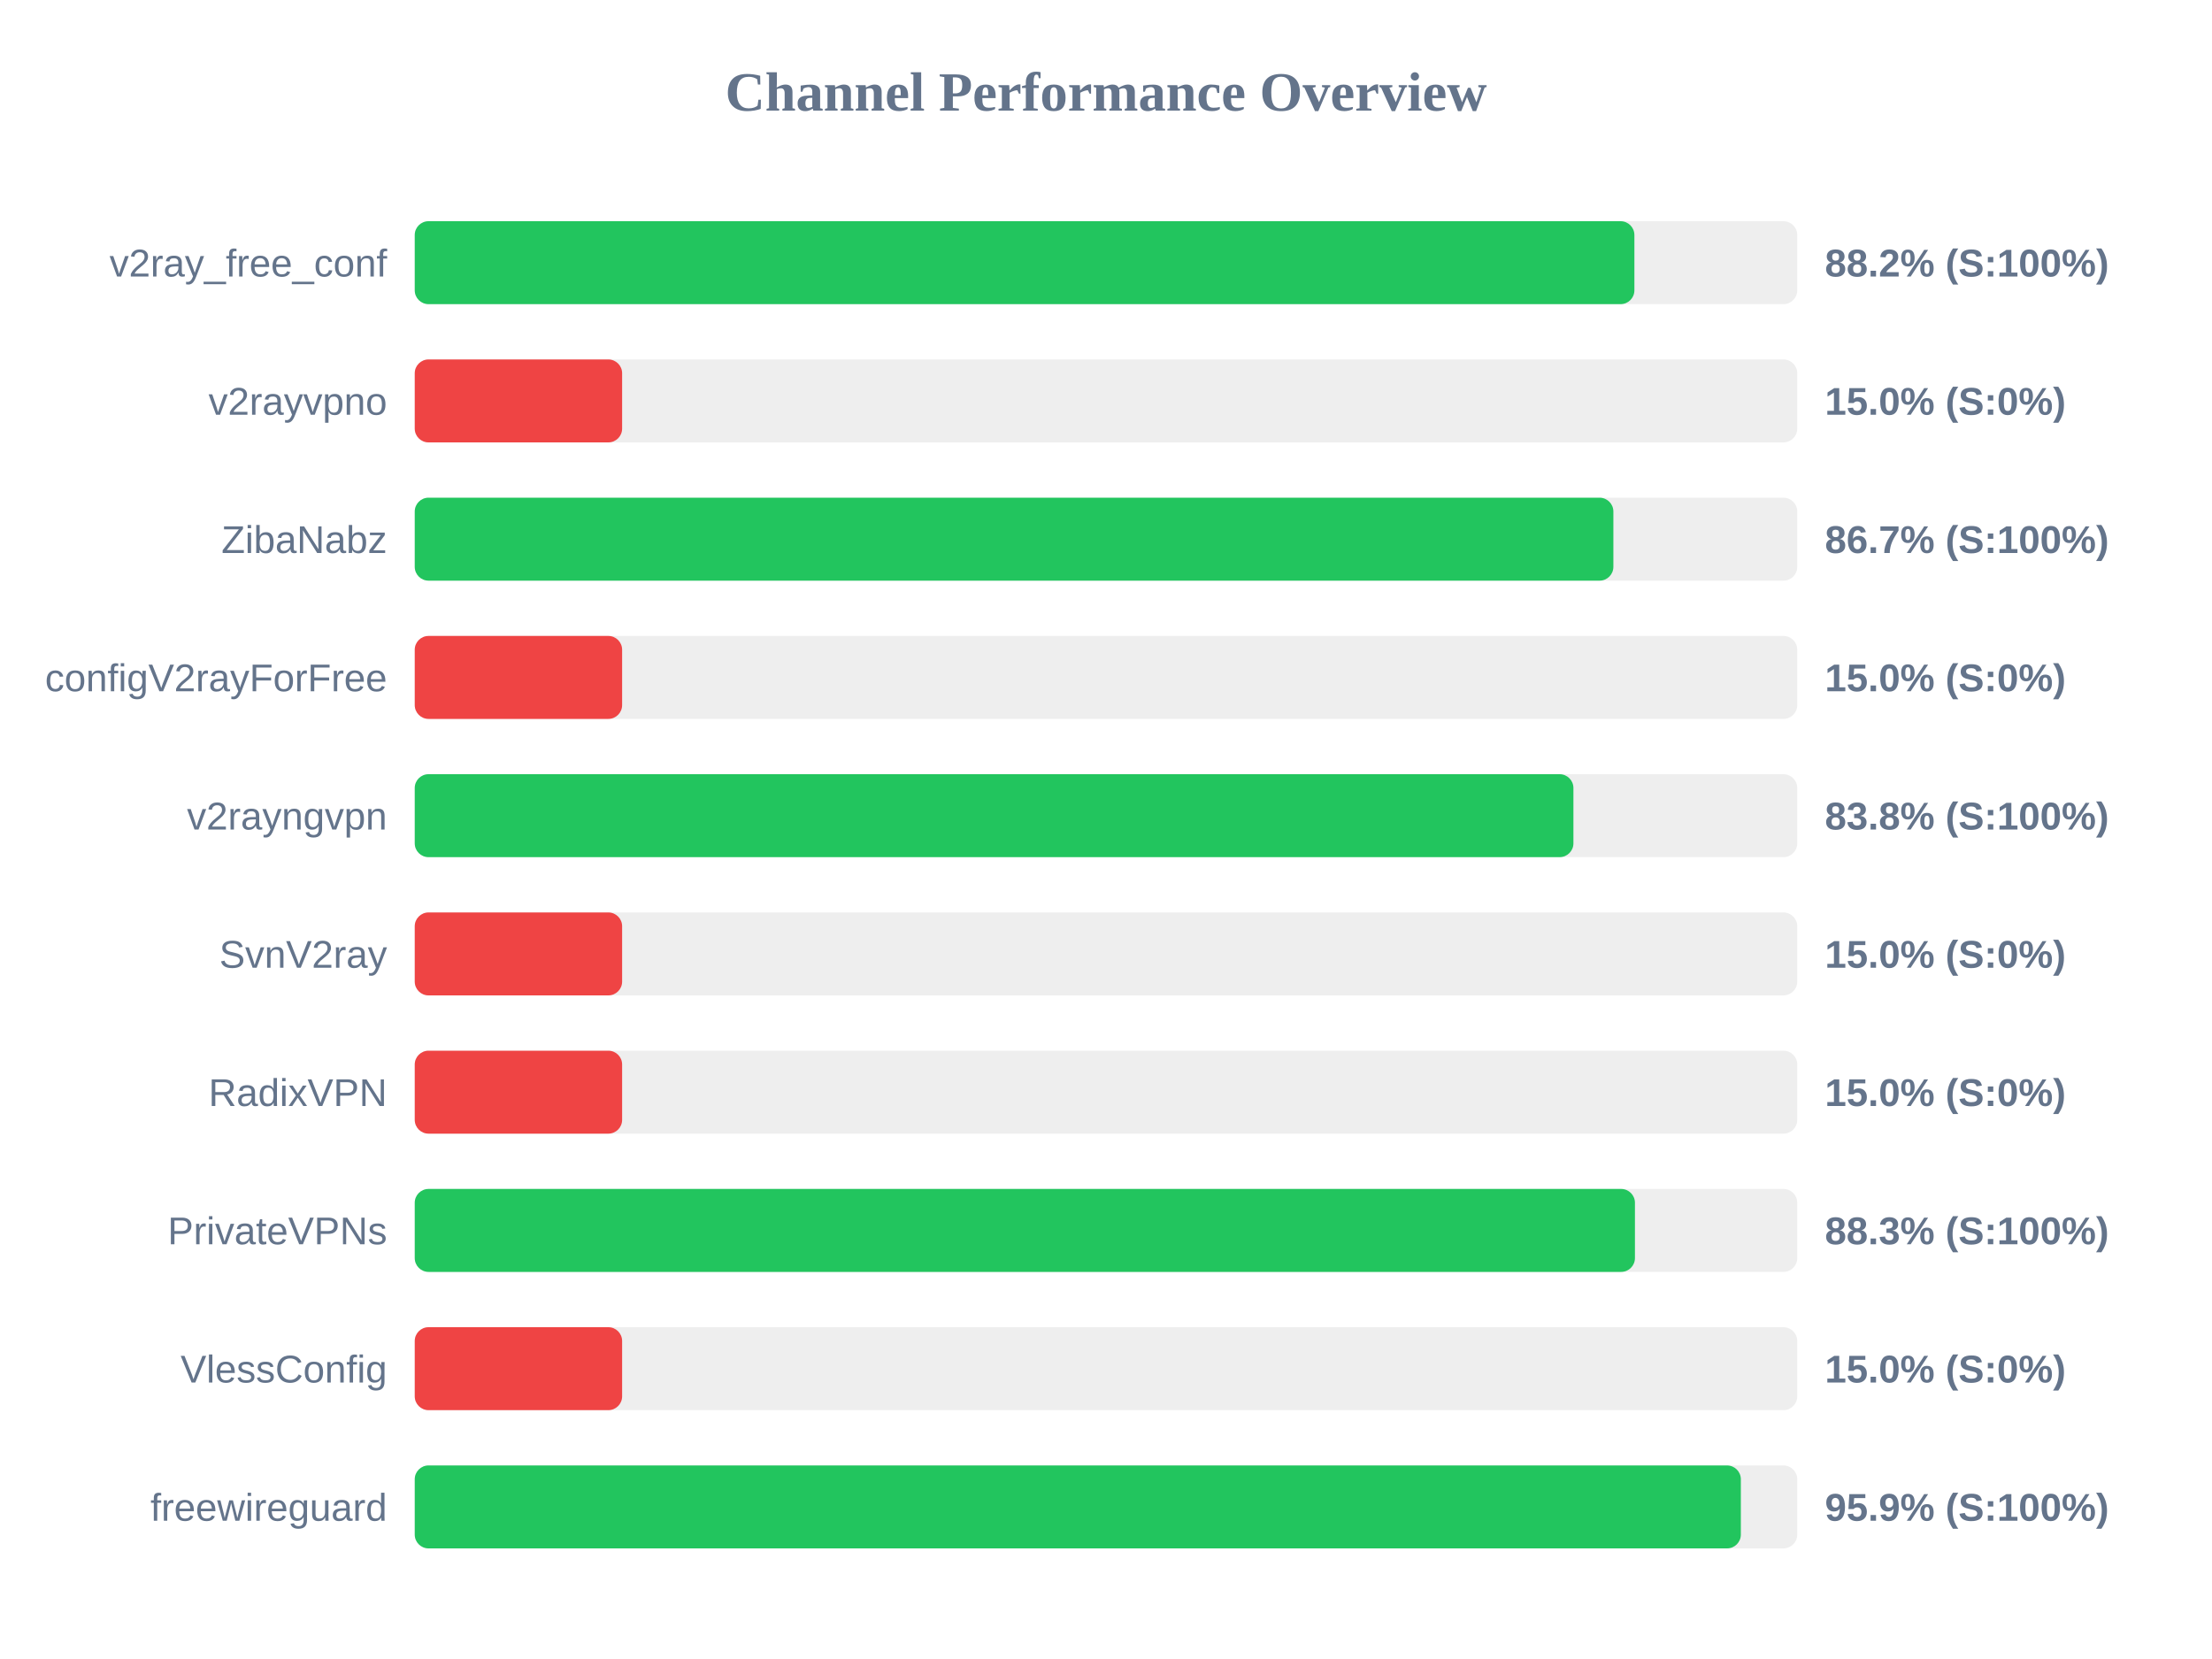
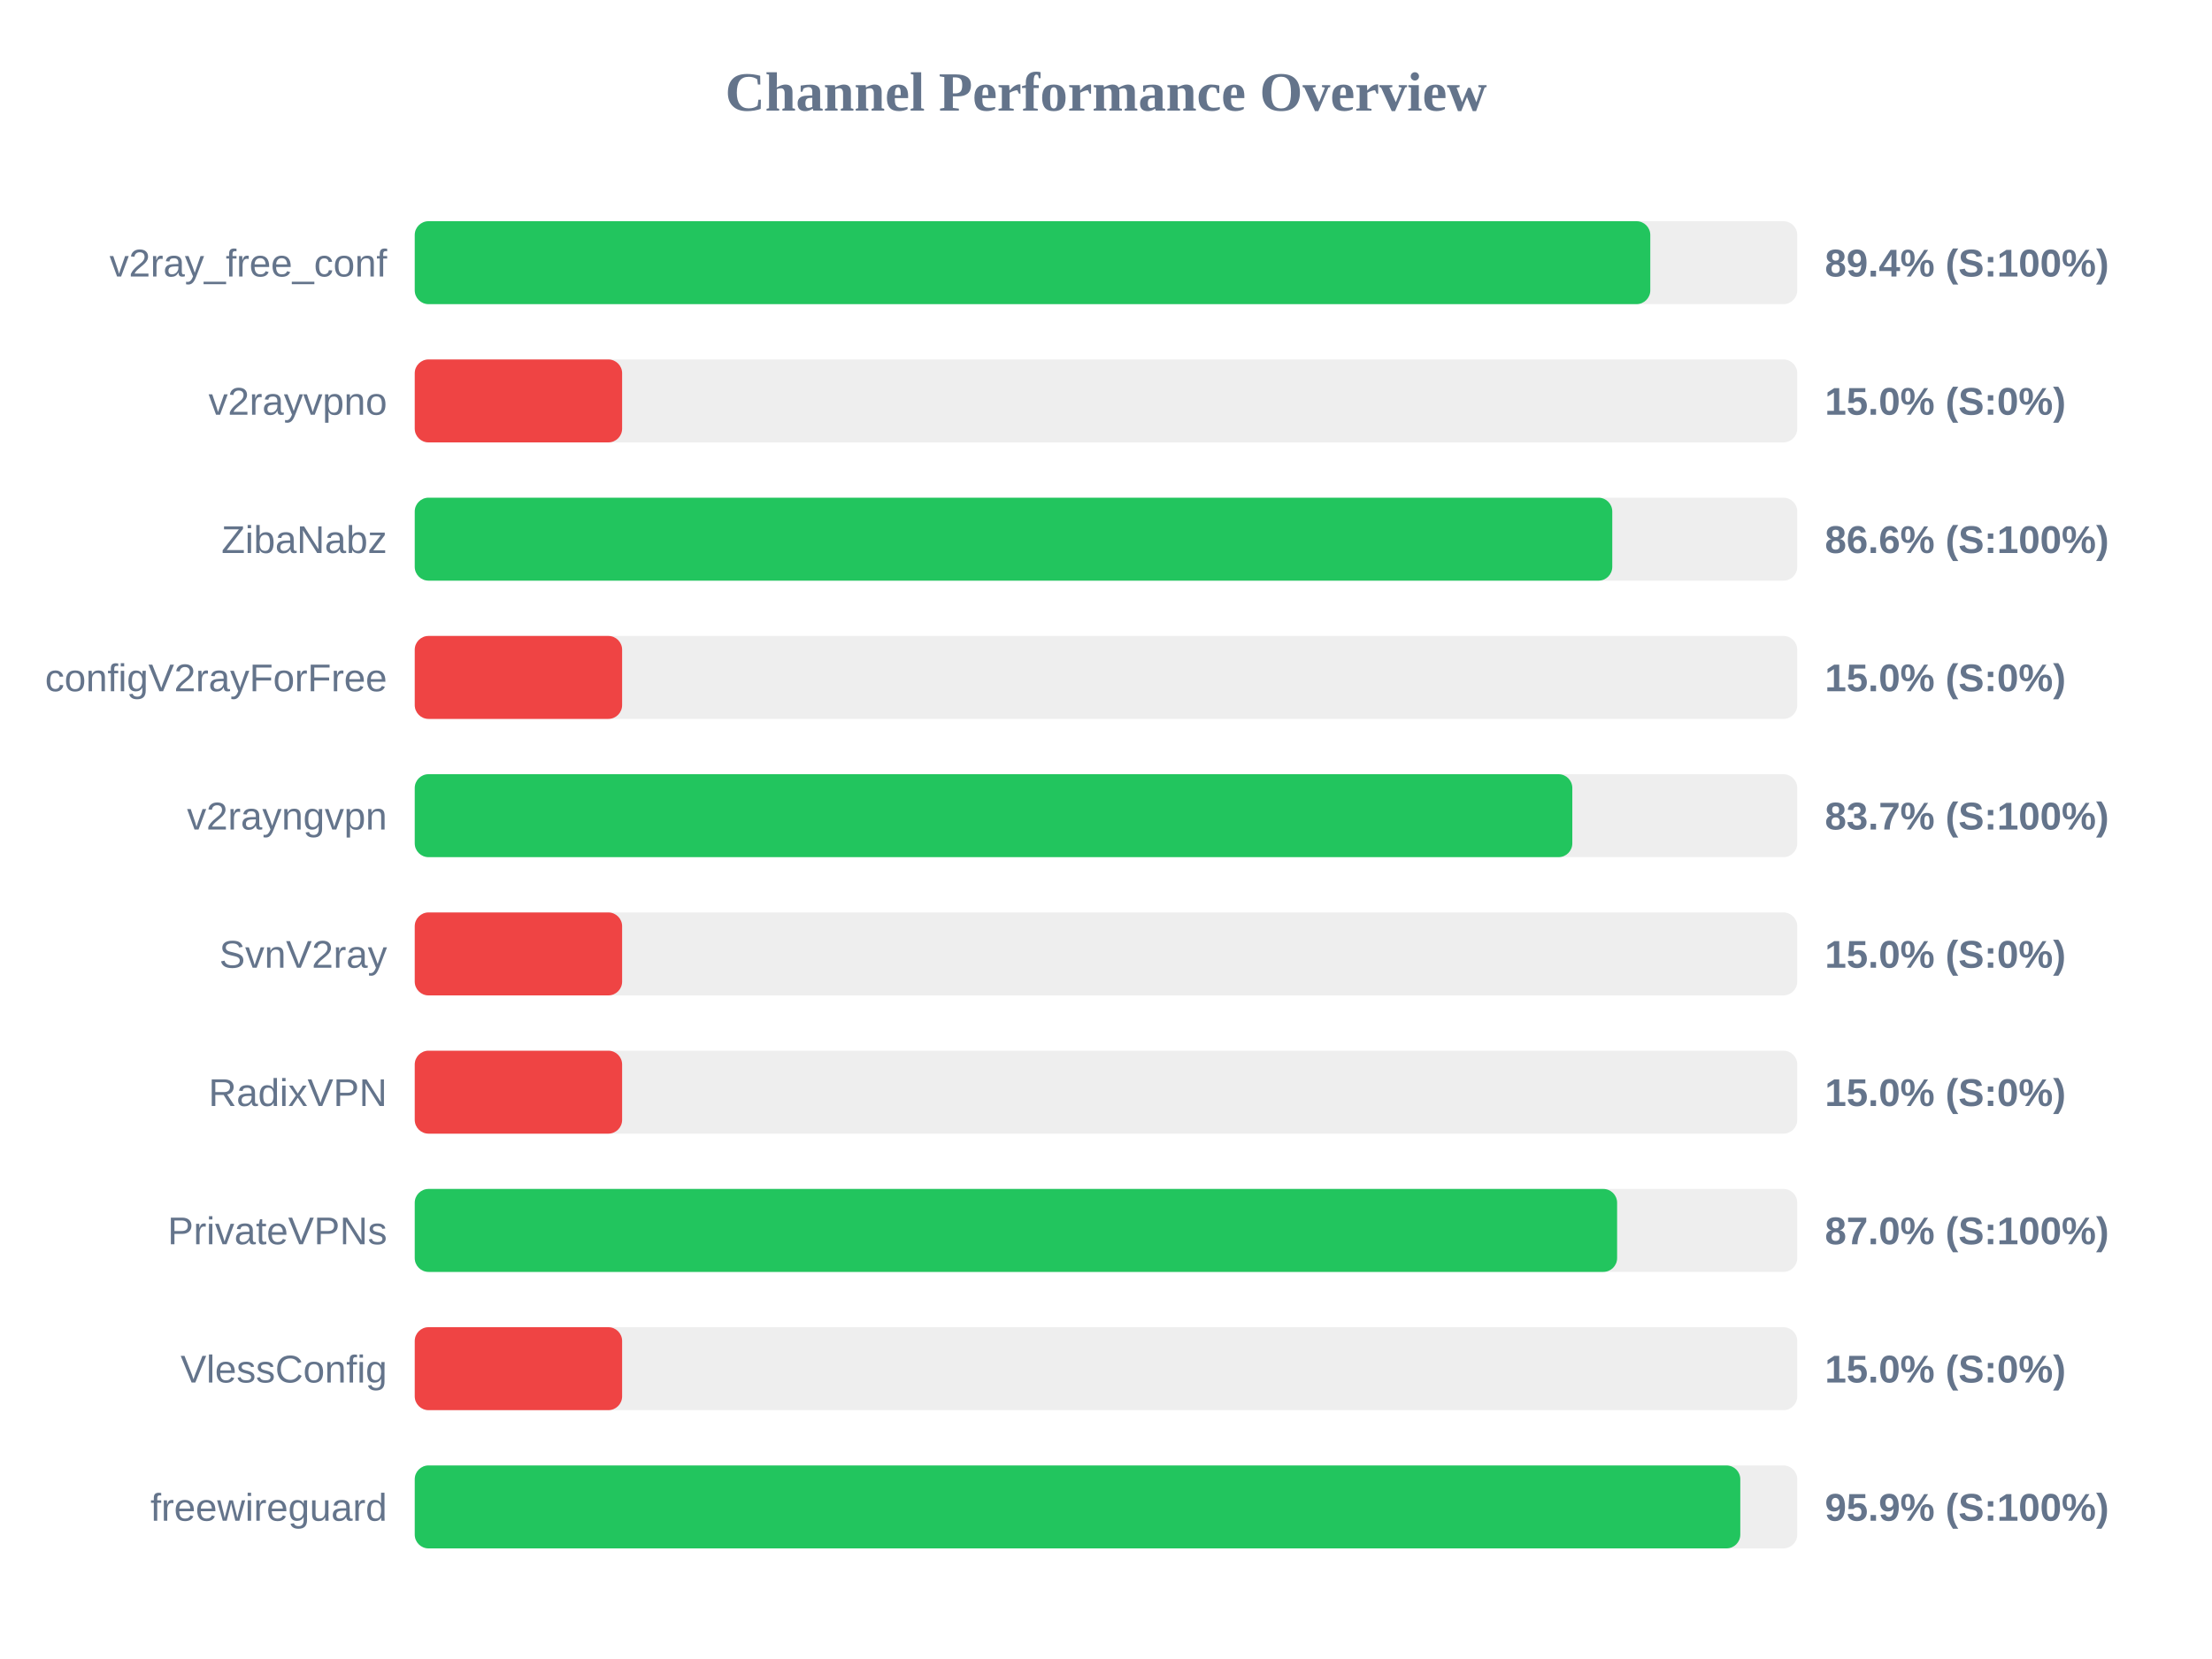
<svg xmlns="http://www.w3.org/2000/svg" width="800" height="600" version="1.1">
  <style>
        .row { font: 14px Arial; fill: #64748b; }
        .score { font: bold 14px Arial; fill: #64748b; }
    </style>
  <text x="400" y="40" text-anchor="middle" font-size="20px" font-weight="bold" fill="#64748b">Channel Performance Overview</text>
  <rect x="150" y="80" width="500" height="30" fill="#eee" rx="5" />
-   <rect x="150" y="80" width="441.1" height="30" fill="#22c55e" rx="5" />
+   <rect x="150" y="80" width="446.85" height="30" fill="#22c55e" rx="5" />
  <text x="140" y="100" text-anchor="end" class="row">v2ray_free_conf</text>
-   <text x="660" y="100" text-anchor="start" class="score">88.2% (S:100%)</text>
+   <text x="660" y="100" text-anchor="start" class="score">89.4% (S:100%)</text>
  <rect x="150" y="130" width="500" height="30" fill="#eee" rx="5" />
  <rect x="150" y="130" width="75.0" height="30" fill="#ef4444" rx="5" />
  <text x="140" y="150" text-anchor="end" class="row">v2rayvpno</text>
  <text x="660" y="150" text-anchor="start" class="score">15.0% (S:0%)</text>
  <rect x="150" y="180" width="500" height="30" fill="#eee" rx="5" />
-   <rect x="150" y="180" width="433.5" height="30" fill="#22c55e" rx="5" />
+   <rect x="150" y="180" width="433.1" height="30" fill="#22c55e" rx="5" />
  <text x="140" y="200" text-anchor="end" class="row">ZibaNabz</text>
-   <text x="660" y="200" text-anchor="start" class="score">86.7% (S:100%)</text>
+   <text x="660" y="200" text-anchor="start" class="score">86.6% (S:100%)</text>
  <rect x="150" y="230" width="500" height="30" fill="#eee" rx="5" />
  <rect x="150" y="230" width="75.0" height="30" fill="#ef4444" rx="5" />
  <text x="140" y="250" text-anchor="end" class="row">configV2rayForFree</text>
  <text x="660" y="250" text-anchor="start" class="score">15.0% (S:0%)</text>
  <rect x="150" y="280" width="500" height="30" fill="#eee" rx="5" />
-   <rect x="150" y="280" width="419.05" height="30" fill="#22c55e" rx="5" />
+   <rect x="150" y="280" width="418.65" height="30" fill="#22c55e" rx="5" />
  <text x="140" y="300" text-anchor="end" class="row">v2rayngvpn</text>
-   <text x="660" y="300" text-anchor="start" class="score">83.8% (S:100%)</text>
+   <text x="660" y="300" text-anchor="start" class="score">83.7% (S:100%)</text>
  <rect x="150" y="330" width="500" height="30" fill="#eee" rx="5" />
  <rect x="150" y="330" width="75.0" height="30" fill="#ef4444" rx="5" />
  <text x="140" y="350" text-anchor="end" class="row">SvnV2ray</text>
  <text x="660" y="350" text-anchor="start" class="score">15.0% (S:0%)</text>
  <rect x="150" y="380" width="500" height="30" fill="#eee" rx="5" />
  <rect x="150" y="380" width="75.0" height="30" fill="#ef4444" rx="5" />
  <text x="140" y="400" text-anchor="end" class="row">RadixVPN</text>
  <text x="660" y="400" text-anchor="start" class="score">15.0% (S:0%)</text>
  <rect x="150" y="430" width="500" height="30" fill="#eee" rx="5" />
-   <rect x="150" y="430" width="441.3" height="30" fill="#22c55e" rx="5" />
+   <rect x="150" y="430" width="434.85" height="30" fill="#22c55e" rx="5" />
  <text x="140" y="450" text-anchor="end" class="row">PrivateVPNs</text>
-   <text x="660" y="450" text-anchor="start" class="score">88.3% (S:100%)</text>
+   <text x="660" y="450" text-anchor="start" class="score">87.0% (S:100%)</text>
  <rect x="150" y="480" width="500" height="30" fill="#eee" rx="5" />
  <rect x="150" y="480" width="75.0" height="30" fill="#ef4444" rx="5" />
  <text x="140" y="500" text-anchor="end" class="row">VlessConfig</text>
  <text x="660" y="500" text-anchor="start" class="score">15.0% (S:0%)</text>
  <rect x="150" y="530" width="500" height="30" fill="#eee" rx="5" />
-   <rect x="150" y="530" width="479.6" height="30" fill="#22c55e" rx="5" />
+   <rect x="150" y="530" width="479.4" height="30" fill="#22c55e" rx="5" />
  <text x="140" y="550" text-anchor="end" class="row">freewireguard</text>
  <text x="660" y="550" text-anchor="start" class="score">95.9% (S:100%)</text>
</svg>
